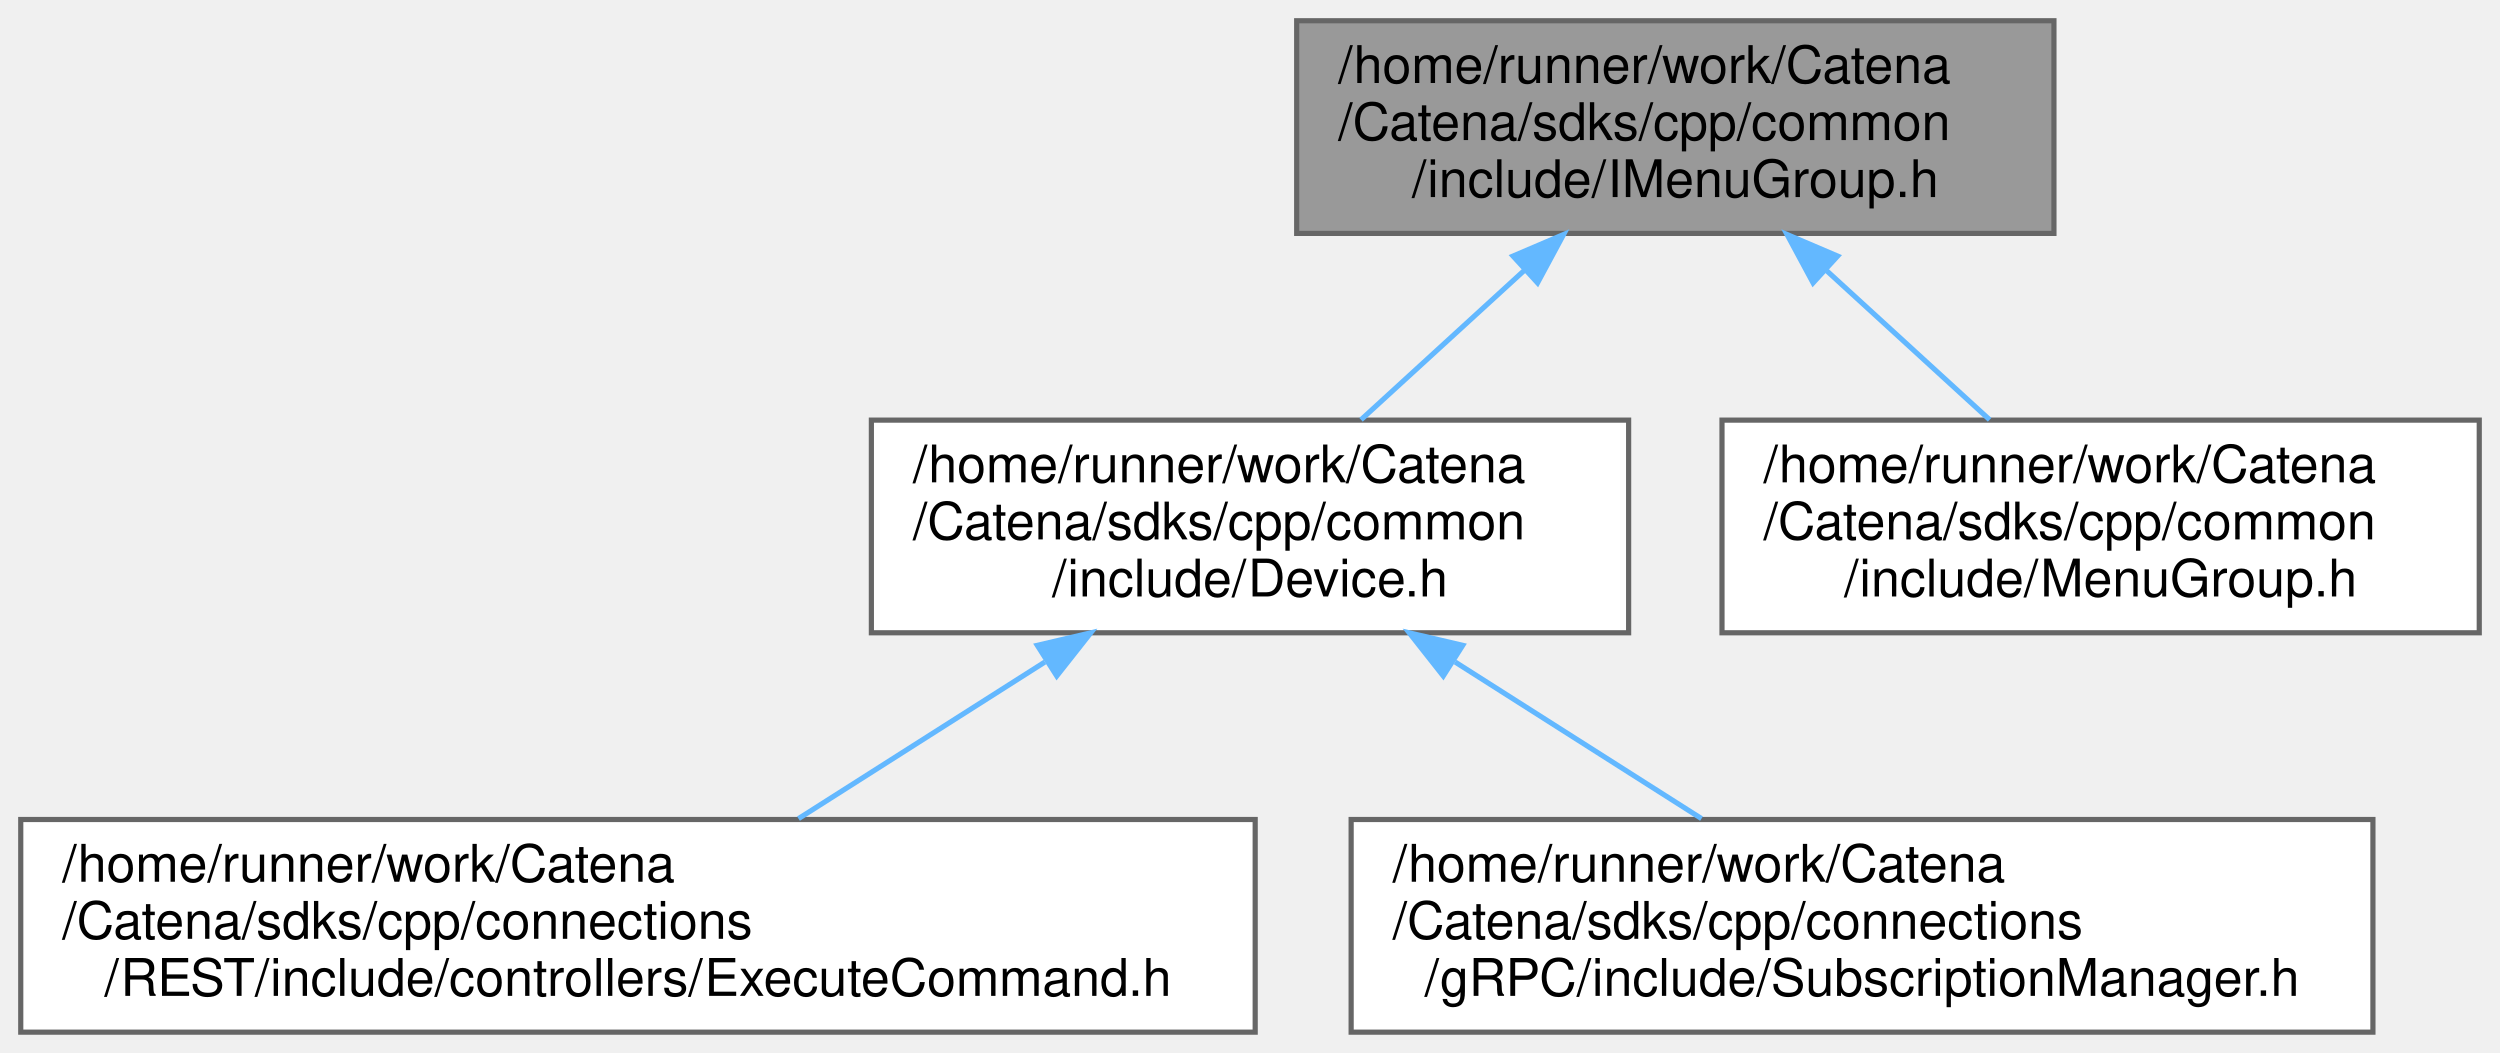
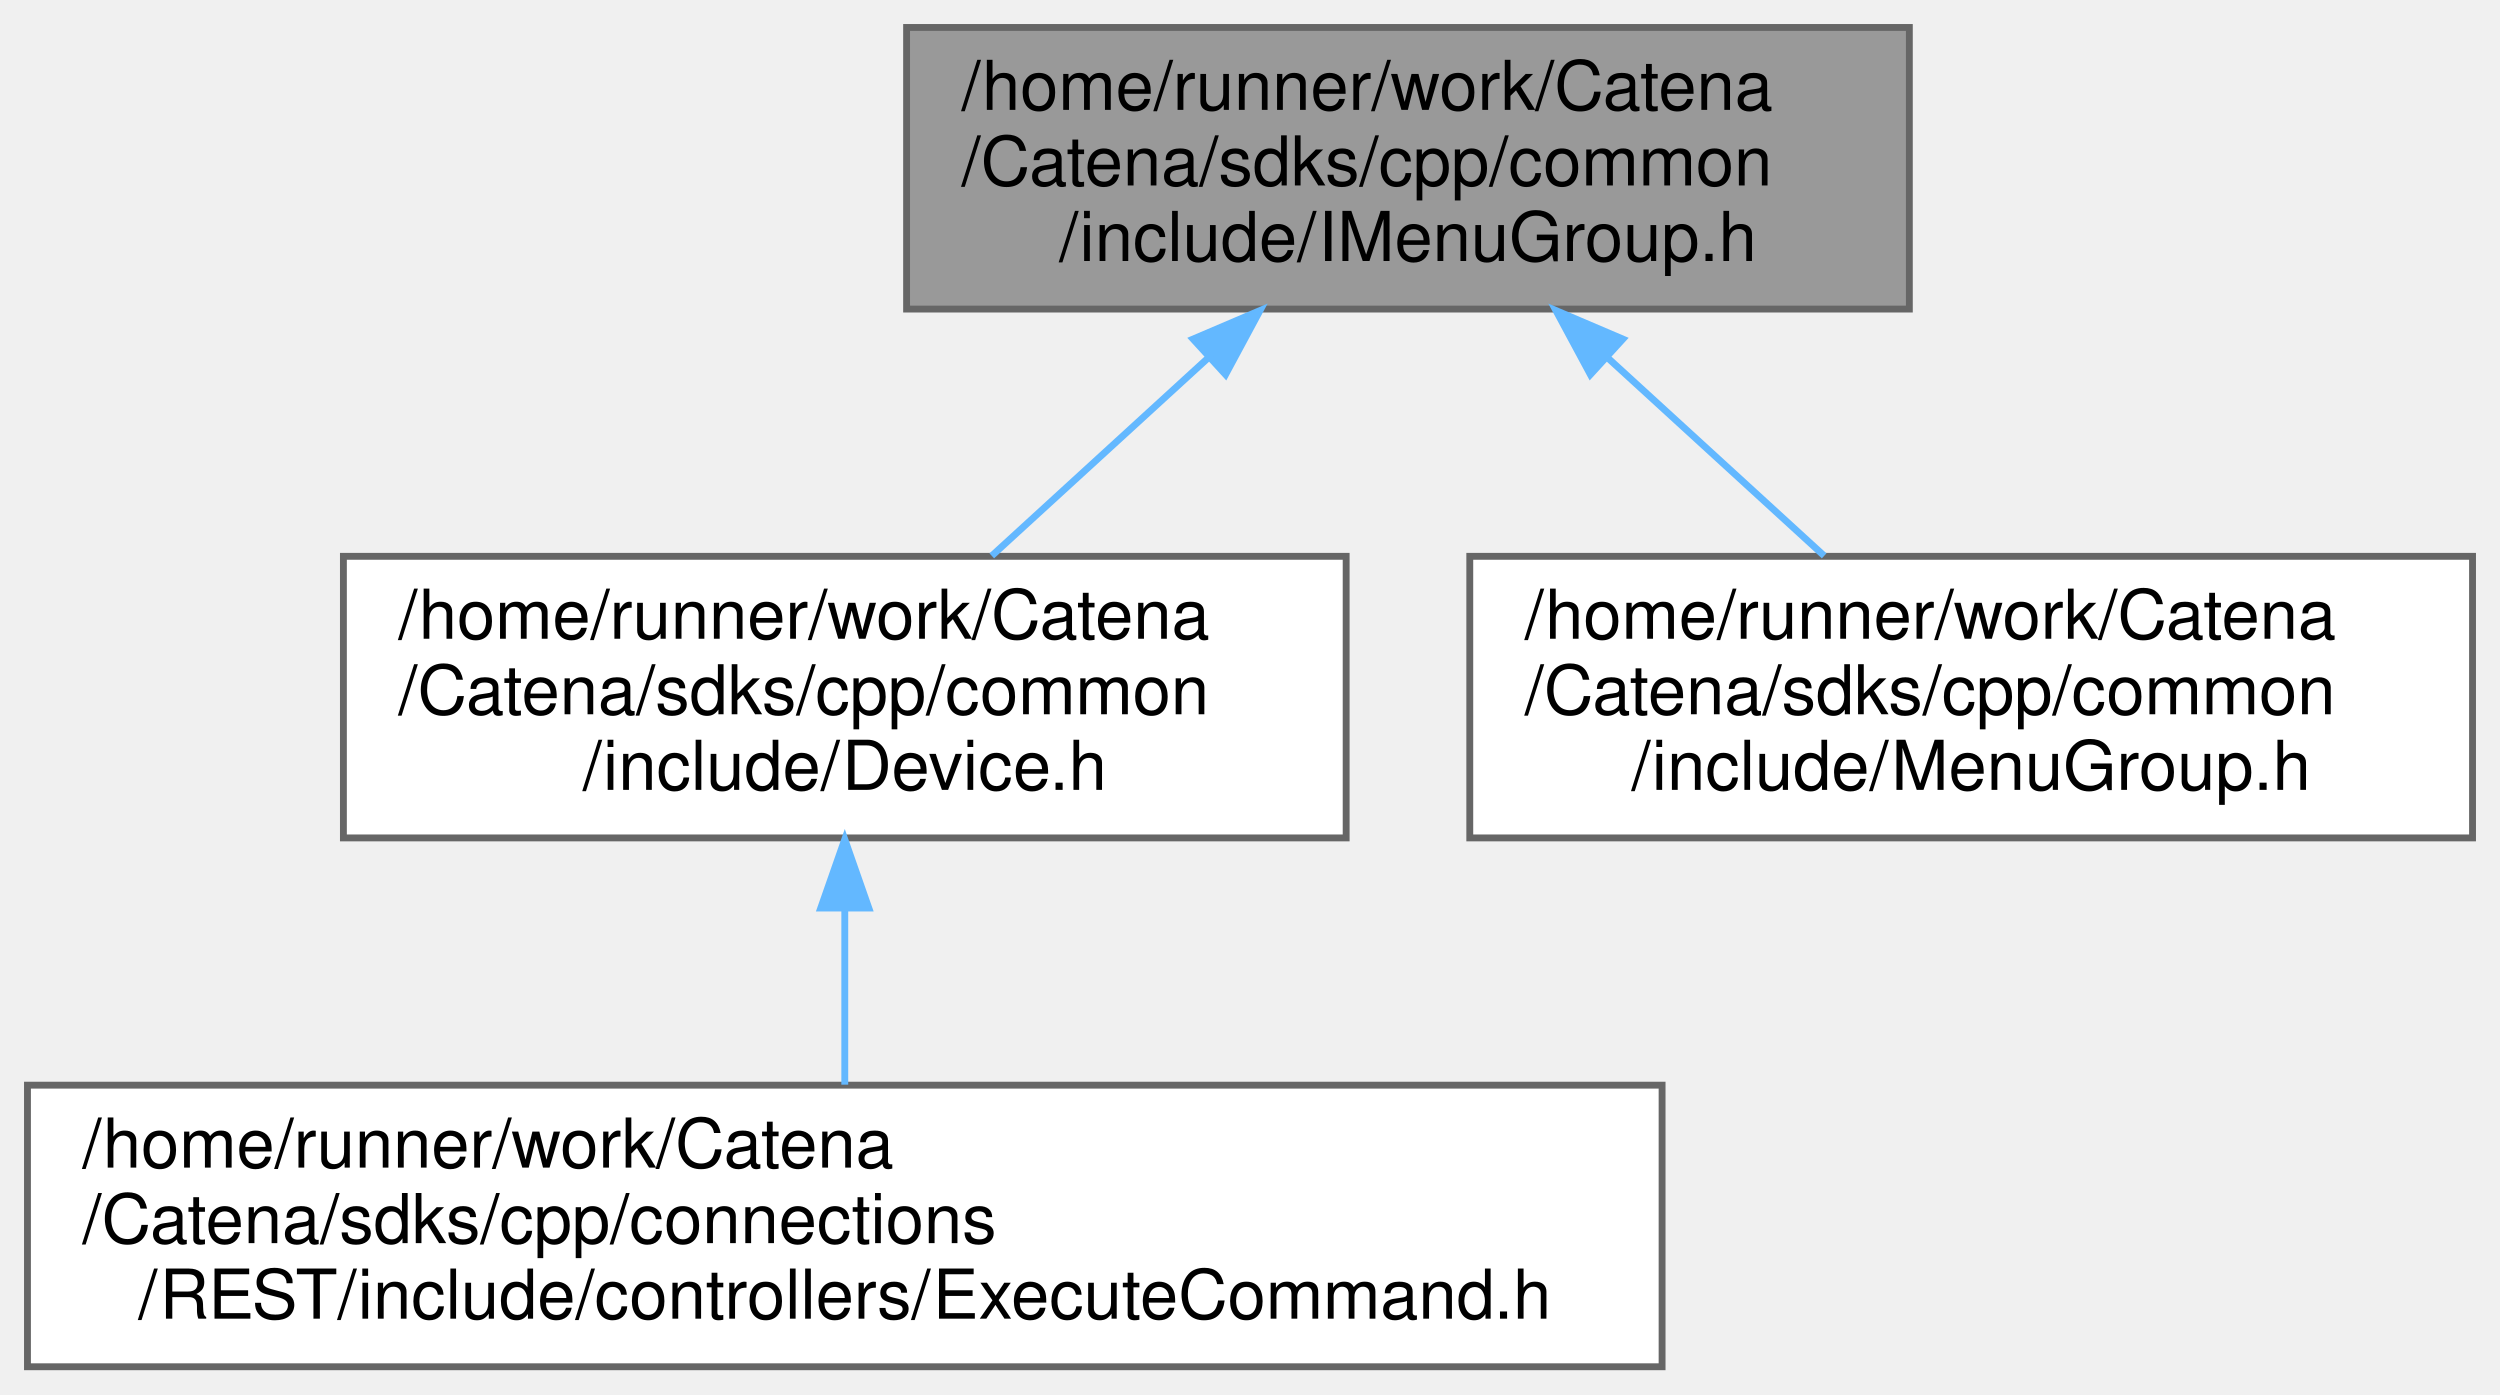
- <svg xmlns="http://www.w3.org/2000/svg" xmlns:xlink="http://www.w3.org/1999/xlink" width="482pt" height="203pt" viewBox="0.00 0.00 482.00 203.00">
+ <svg xmlns="http://www.w3.org/2000/svg" xmlns:xlink="http://www.w3.org/1999/xlink" width="364pt" height="203pt" viewBox="0.00 0.00 364.00 203.00">
  <g id="graph0" class="graph" transform="scale(1 1) rotate(0) translate(4 199)">
    <g id="Node000001" class="node">
      <g id="a_Node000001">
        <a xlink:title="Interface for MenuGroup.">
-           <polygon fill="#999999" stroke="#666666" points="392,-195 246,-195 246,-154 392,-154 392,-195" />
-           <text text-anchor="start" x="254" y="-183" font-family="Helvetica,sans-Serif" font-size="10.00">/home/runner/work/Catena</text>
-           <text text-anchor="start" x="254" y="-172" font-family="Helvetica,sans-Serif" font-size="10.00">/Catena/sdks/cpp/common</text>
-           <text text-anchor="middle" x="319" y="-161" font-family="Helvetica,sans-Serif" font-size="10.00">/include/IMenuGroup.h</text>
+           <polygon fill="#999999" stroke="#666666" points="274,-195 128,-195 128,-154 274,-154 274,-195" />
+           <text text-anchor="start" x="136" y="-183" font-family="Helvetica,sans-Serif" font-size="10.00">/home/runner/work/Catena</text>
+           <text text-anchor="start" x="136" y="-172" font-family="Helvetica,sans-Serif" font-size="10.00">/Catena/sdks/cpp/common</text>
+           <text text-anchor="middle" x="201" y="-161" font-family="Helvetica,sans-Serif" font-size="10.00">/include/IMenuGroup.h</text>
        </a>
      </g>
    </g>
    <g id="Node000002" class="node">
      <g id="a_Node000002">
        <a xlink:href="Device_8h.html" target="_top" xlink:title="Device class definition.">
-           <polygon fill="white" stroke="#666666" points="310,-118 164,-118 164,-77 310,-77 310,-118" />
-           <text text-anchor="start" x="172" y="-106" font-family="Helvetica,sans-Serif" font-size="10.00">/home/runner/work/Catena</text>
-           <text text-anchor="start" x="172" y="-95" font-family="Helvetica,sans-Serif" font-size="10.00">/Catena/sdks/cpp/common</text>
-           <text text-anchor="middle" x="237" y="-84" font-family="Helvetica,sans-Serif" font-size="10.00">/include/Device.h</text>
+           <polygon fill="white" stroke="#666666" points="192,-118 46,-118 46,-77 192,-77 192,-118" />
+           <text text-anchor="start" x="54" y="-106" font-family="Helvetica,sans-Serif" font-size="10.00">/home/runner/work/Catena</text>
+           <text text-anchor="start" x="54" y="-95" font-family="Helvetica,sans-Serif" font-size="10.00">/Catena/sdks/cpp/common</text>
+           <text text-anchor="middle" x="119" y="-84" font-family="Helvetica,sans-Serif" font-size="10.00">/include/Device.h</text>
        </a>
      </g>
    </g>
    <g id="edge1_Node000001_Node000002" class="edge">
      <g id="a_edge1_Node000001_Node000002">
        <a xlink:title=" ">
-           <path fill="none" stroke="#63b8ff" d="M289.8,-146.79C279.44,-137.32 267.99,-126.84 258.4,-118.07" />
-           <polygon fill="#63b8ff" stroke="#63b8ff" points="287.71,-149.63 297.46,-153.79 292.44,-144.46 287.71,-149.63" />
+           <path fill="none" stroke="#63b8ff" d="M171.8,-146.79C161.44,-137.32 149.99,-126.84 140.4,-118.07" />
+           <polygon fill="#63b8ff" stroke="#63b8ff" points="169.71,-149.63 179.46,-153.79 174.44,-144.46 169.71,-149.63" />
        </a>
      </g>
    </g>
-     <g id="Node000005" class="node">
-       <g id="a_Node000005">
+     <g id="Node000004" class="node">
+       <g id="a_Node000004">
        <a xlink:href="MenuGroup_8h.html" target="_top" xlink:title="MenuGroups support.">
-           <polygon fill="white" stroke="#666666" points="474,-118 328,-118 328,-77 474,-77 474,-118" />
-           <text text-anchor="start" x="336" y="-106" font-family="Helvetica,sans-Serif" font-size="10.00">/home/runner/work/Catena</text>
-           <text text-anchor="start" x="336" y="-95" font-family="Helvetica,sans-Serif" font-size="10.00">/Catena/sdks/cpp/common</text>
-           <text text-anchor="middle" x="401" y="-84" font-family="Helvetica,sans-Serif" font-size="10.00">/include/MenuGroup.h</text>
+           <polygon fill="white" stroke="#666666" points="356,-118 210,-118 210,-77 356,-77 356,-118" />
+           <text text-anchor="start" x="218" y="-106" font-family="Helvetica,sans-Serif" font-size="10.00">/home/runner/work/Catena</text>
+           <text text-anchor="start" x="218" y="-95" font-family="Helvetica,sans-Serif" font-size="10.00">/Catena/sdks/cpp/common</text>
+           <text text-anchor="middle" x="283" y="-84" font-family="Helvetica,sans-Serif" font-size="10.00">/include/MenuGroup.h</text>
        </a>
      </g>
    </g>
-     <g id="edge4_Node000001_Node000005" class="edge">
-       <g id="a_edge4_Node000001_Node000005">
+     <g id="edge3_Node000001_Node000004" class="edge">
+       <g id="a_edge3_Node000001_Node000004">
        <a xlink:title=" ">
-           <path fill="none" stroke="#63b8ff" d="M348.2,-146.79C358.56,-137.32 370.01,-126.84 379.6,-118.07" />
-           <polygon fill="#63b8ff" stroke="#63b8ff" points="345.56,-144.46 340.54,-153.79 350.29,-149.63 345.56,-144.46" />
+           <path fill="none" stroke="#63b8ff" d="M230.2,-146.79C240.56,-137.32 252.01,-126.84 261.6,-118.07" />
+           <polygon fill="#63b8ff" stroke="#63b8ff" points="227.56,-144.46 222.54,-153.79 232.29,-149.63 227.56,-144.46" />
        </a>
      </g>
    </g>
    <g id="Node000003" class="node">
      <g id="a_Node000003">
        <a xlink:href="REST_2include_2controllers_2ExecuteCommand_8h.html" target="_top" xlink:title="Implements REST ExecuteCommand controller.">
          <polygon fill="white" stroke="#666666" points="238,-41 0,-41 0,0 238,0 238,-41" />
          <text text-anchor="start" x="8" y="-29" font-family="Helvetica,sans-Serif" font-size="10.00">/home/runner/work/Catena</text>
          <text text-anchor="start" x="8" y="-18" font-family="Helvetica,sans-Serif" font-size="10.00">/Catena/sdks/cpp/connections</text>
          <text text-anchor="middle" x="119" y="-7" font-family="Helvetica,sans-Serif" font-size="10.00">/REST/include/controllers/ExecuteCommand.h</text>
        </a>
      </g>
    </g>
    <g id="edge2_Node000002_Node000003" class="edge">
      <g id="a_edge2_Node000002_Node000003">
        <a xlink:title=" ">
-           <path fill="none" stroke="#63b8ff" d="M197.46,-71.37C181.98,-61.53 164.49,-50.41 149.95,-41.17" />
-           <polygon fill="#63b8ff" stroke="#63b8ff" points="195.99,-74.58 206.3,-76.99 199.74,-68.67 195.99,-74.58" />
-         </a>
-       </g>
-     </g>
-     <g id="Node000004" class="node">
-       <g id="a_Node000004">
-         <a xlink:href="connections_2gRPC_2include_2SubscriptionManager_8h.html" target="_top" xlink:title="Centralized manager for parameter subscriptions in gRPC connections.">
-           <polygon fill="white" stroke="#666666" points="453.5,-41 256.5,-41 256.5,0 453.5,0 453.5,-41" />
-           <text text-anchor="start" x="264.5" y="-29" font-family="Helvetica,sans-Serif" font-size="10.00">/home/runner/work/Catena</text>
-           <text text-anchor="start" x="264.5" y="-18" font-family="Helvetica,sans-Serif" font-size="10.00">/Catena/sdks/cpp/connections</text>
-           <text text-anchor="middle" x="355" y="-7" font-family="Helvetica,sans-Serif" font-size="10.00">/gRPC/include/SubscriptionManager.h</text>
-         </a>
-       </g>
-     </g>
-     <g id="edge3_Node000002_Node000004" class="edge">
-       <g id="a_edge3_Node000002_Node000004">
-         <a xlink:title=" ">
-           <path fill="none" stroke="#63b8ff" d="M276.54,-71.37C292.02,-61.53 309.51,-50.41 324.05,-41.17" />
-           <polygon fill="#63b8ff" stroke="#63b8ff" points="274.26,-68.67 267.7,-76.99 278.01,-74.58 274.26,-68.67" />
+           <path fill="none" stroke="#63b8ff" d="M119,-66.69C119,-58.08 119,-48.9 119,-41.07" />
+           <polygon fill="#63b8ff" stroke="#63b8ff" points="115.5,-66.79 119,-76.79 122.5,-66.79 115.5,-66.79" />
        </a>
      </g>
    </g>
  </g>
</svg>
